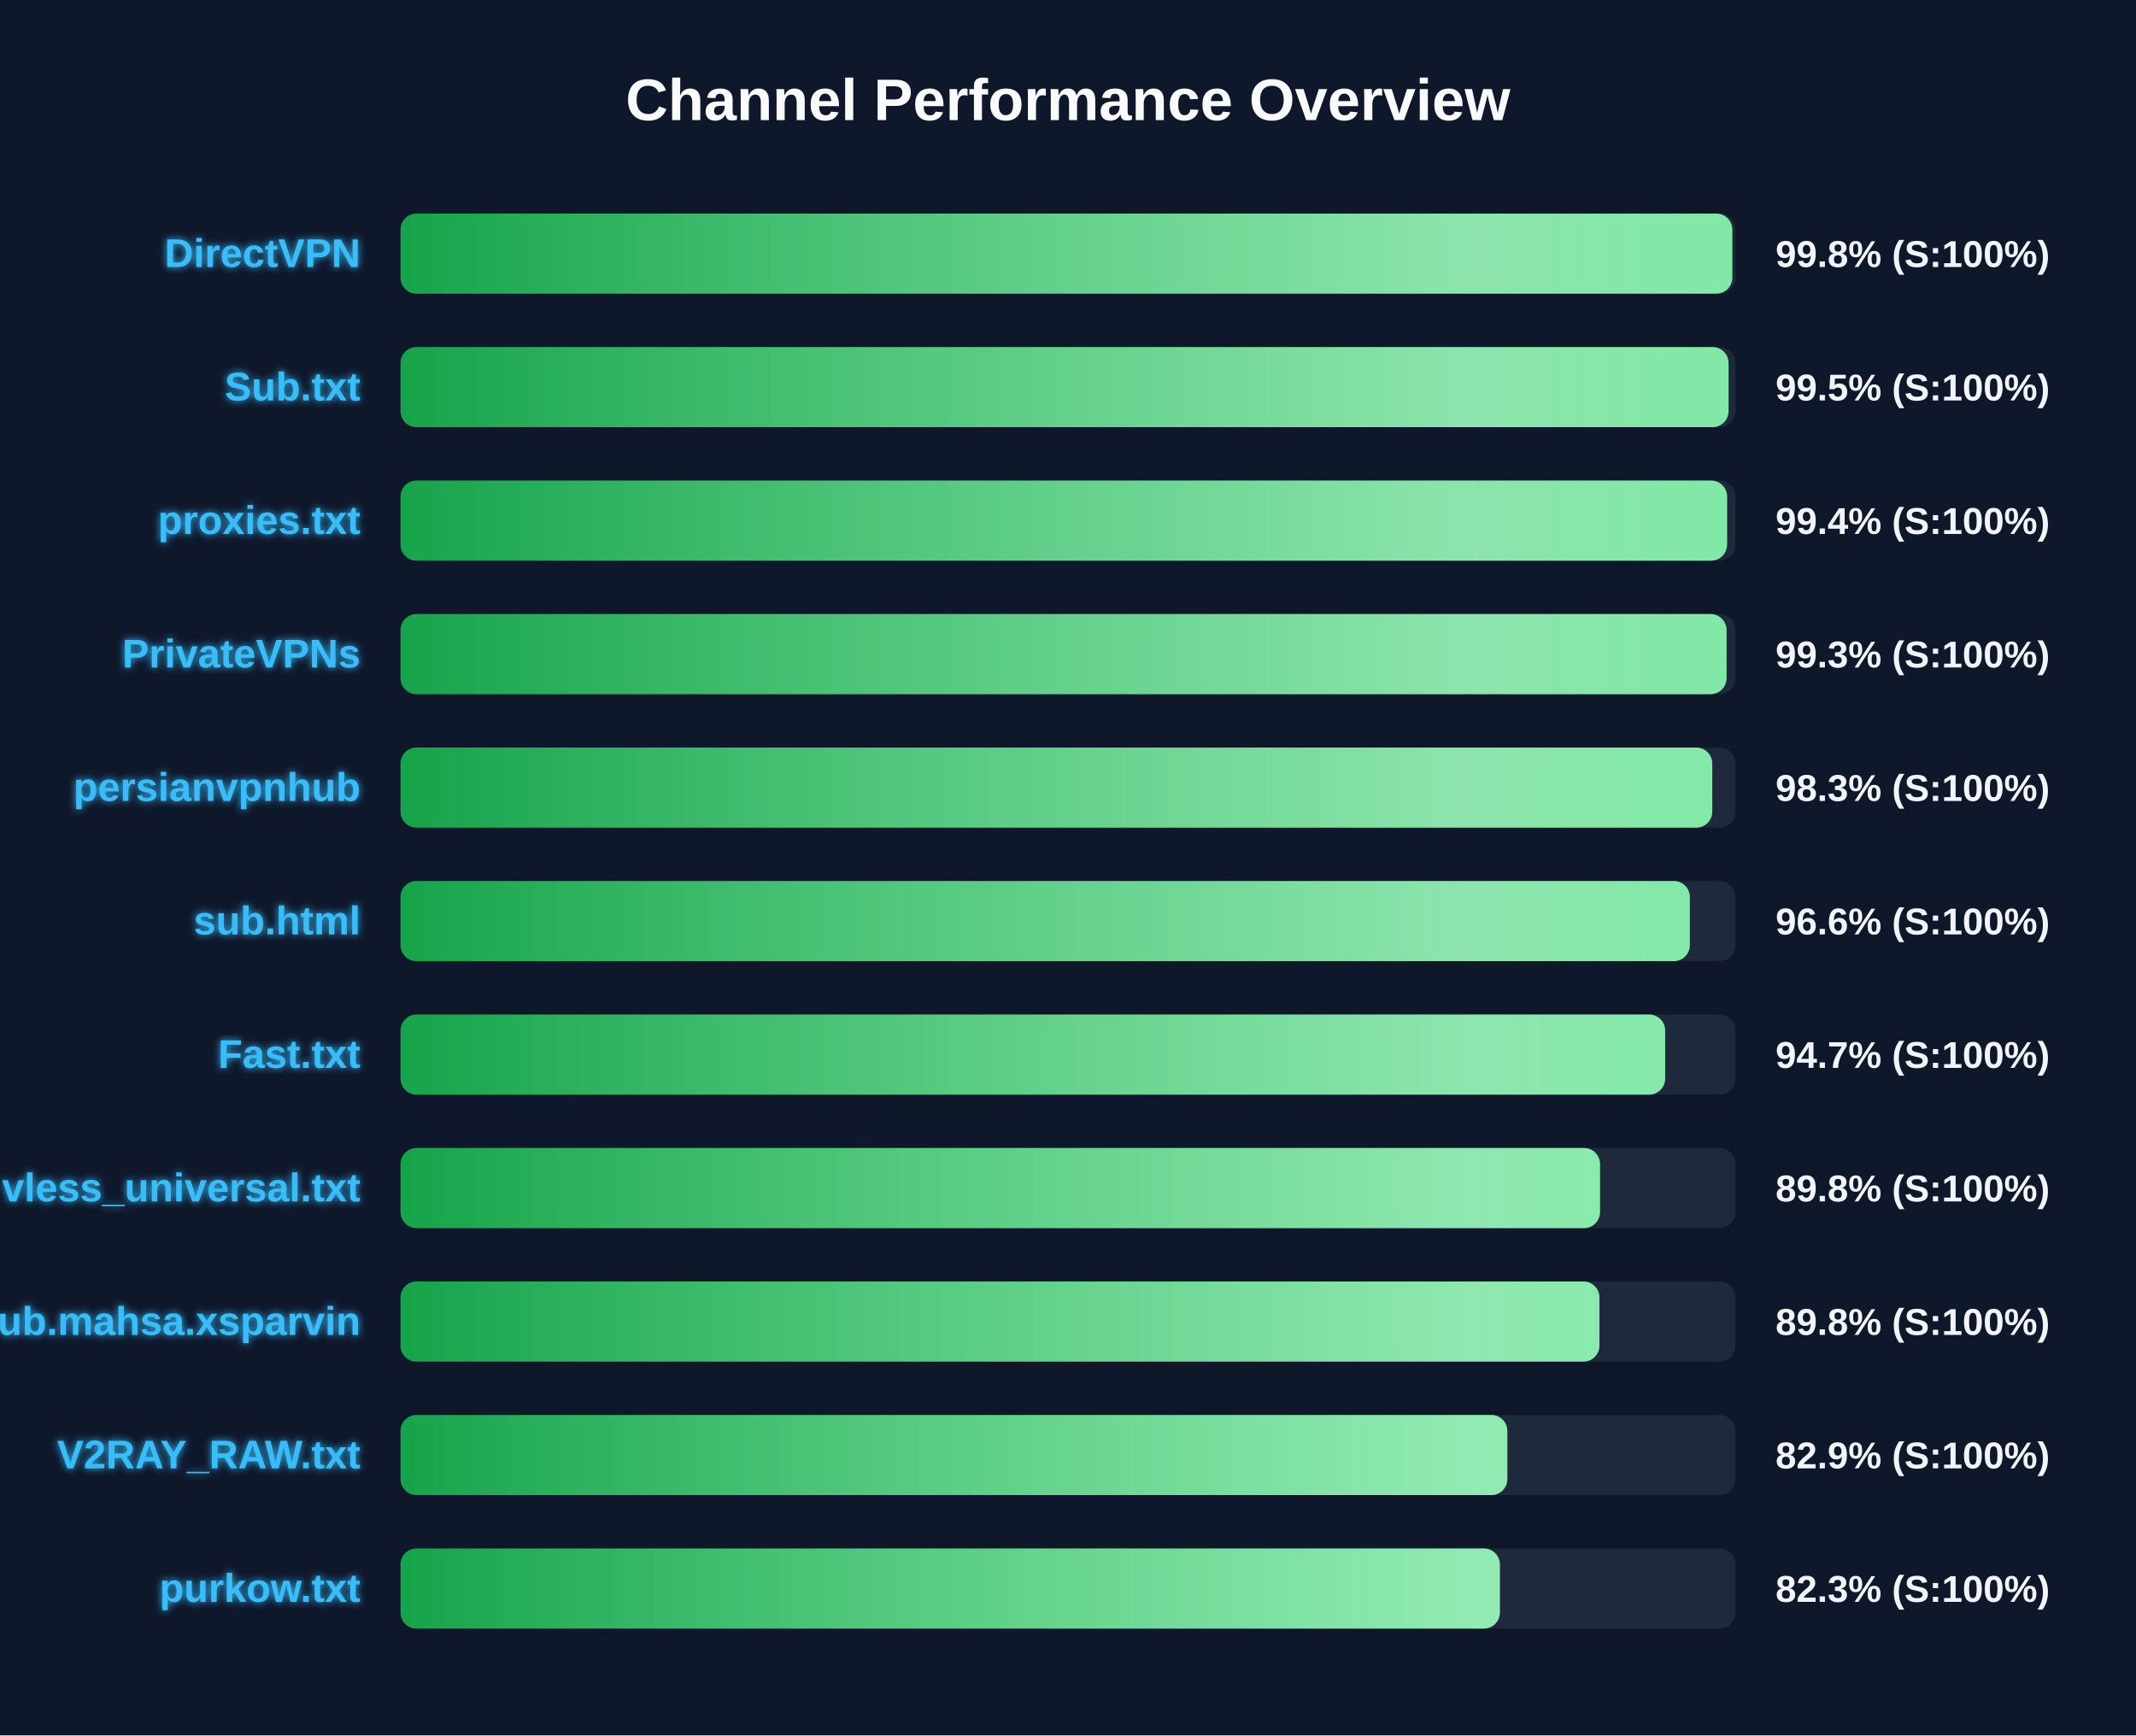
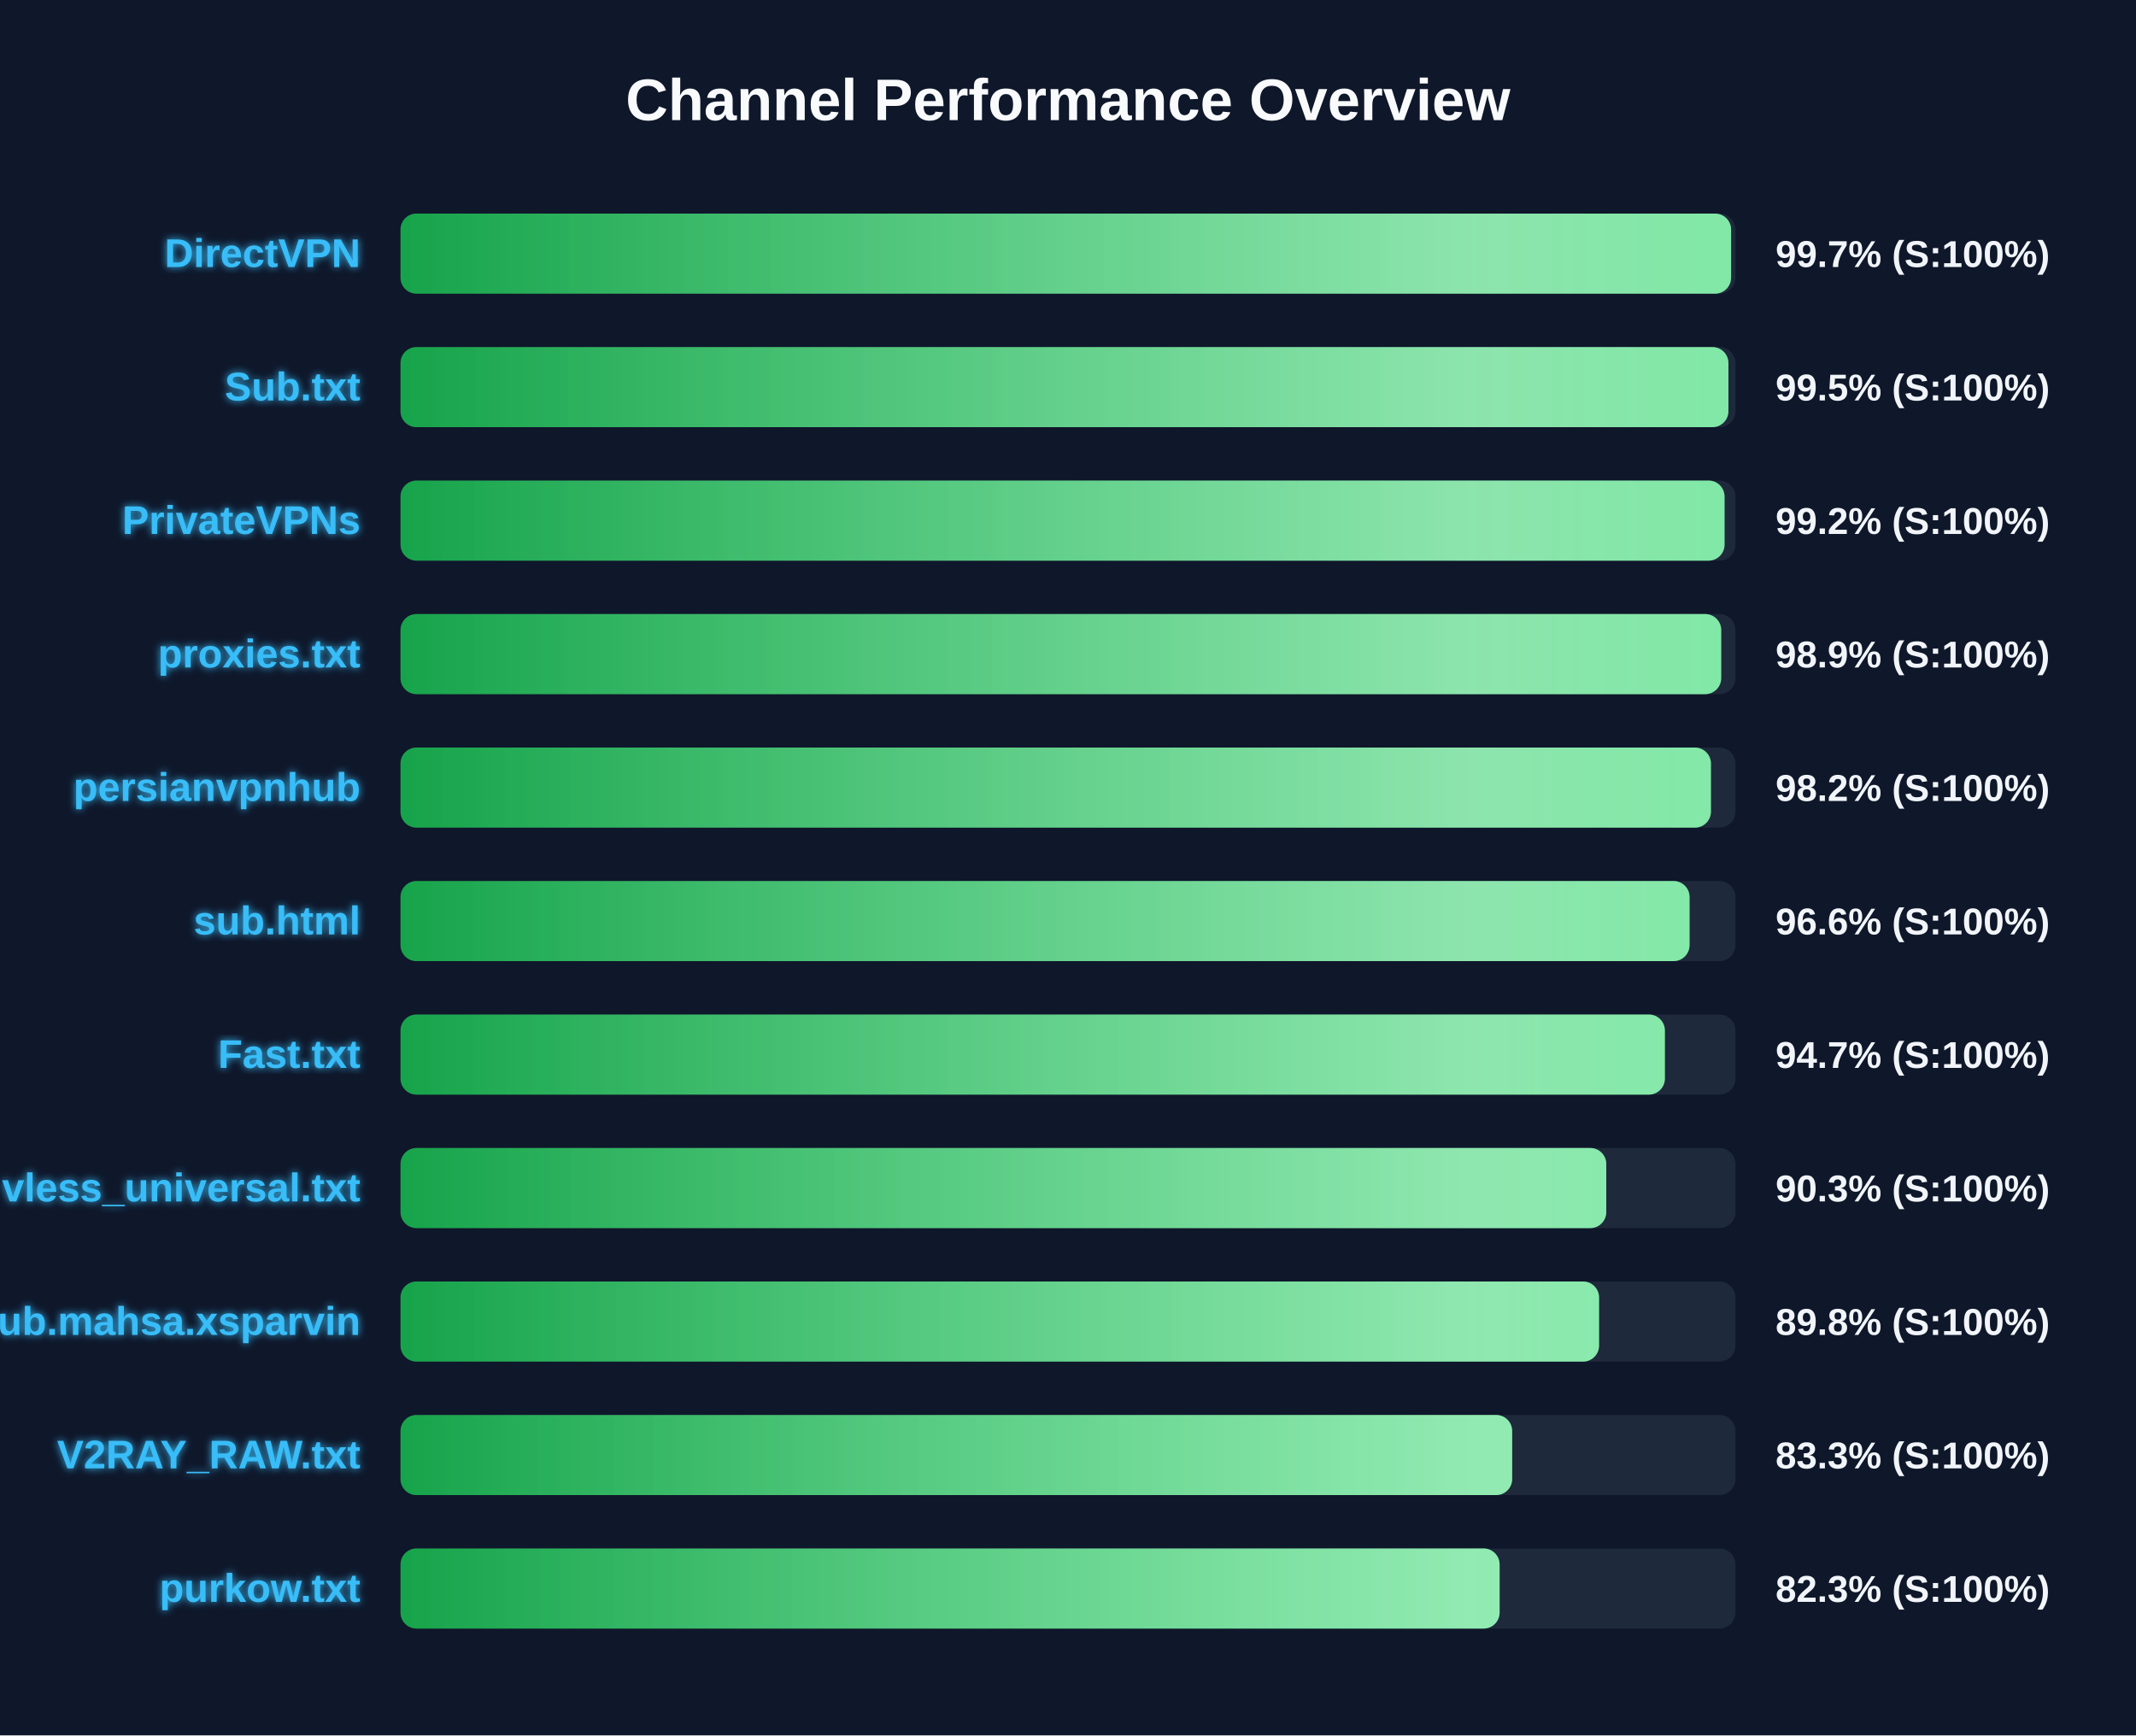
<svg xmlns="http://www.w3.org/2000/svg" width="800" height="650" version="1.1">
  <defs>
    <linearGradient id="grad-green" x1="0%" y1="0%" x2="100%" y2="0%">
      <stop offset="0%" stop-color="#16a34a" />
      <stop offset="100%" stop-color="#4ade80" />
    </linearGradient>
    <linearGradient id="grad-yellow" x1="0%" y1="0%" x2="100%" y2="0%">
      <stop offset="0%" stop-color="#ca8a04" />
      <stop offset="100%" stop-color="#fde047" />
    </linearGradient>
    <linearGradient id="grad-red" x1="0%" y1="0%" x2="100%" y2="0%">
      <stop offset="0%" stop-color="#dc2626" />
      <stop offset="100%" stop-color="#f87171" />
    </linearGradient>
    <linearGradient id="shimmer" x1="0%" y1="0%" x2="100%" y2="0%">
      <stop offset="0%" stop-color="rgba(255,255,255,0)" />
      <stop offset="50%" stop-color="rgba(255,255,255,0.4)" />
      <stop offset="100%" stop-color="rgba(255,255,255,0)" />
    </linearGradient>
    <filter id="glow" x="-20%" y="-20%" width="140%" height="140%">
      <feGaussianBlur stdDeviation="1.5" result="blur" />
      <feComposite in="SourceGraphic" in2="blur" operator="over" />
    </filter>
  </defs>
  <style>
        .bg-rect { fill: #0f172a; }
        .title { font: bold 22px 'Segoe UI', Arial, sans-serif; fill: #f8fafc; }
        .row { font: bold 15px 'Segoe UI', Arial, sans-serif; fill: #38bdf8; filter: url(#glow); }
        .score { font: bold 14px 'Segoe UI', Arial, sans-serif; fill: #f1f5f9; }
        @keyframes shimmer-anim {
            0% { transform: translateX(-100%); }
            100% { transform: translateX(200%); }
        }
        .shimmer-rect {
            animation: shimmer-anim 2.5s infinite linear;
        }
    </style>
  <rect width="100%" height="100%" class="bg-rect" />
  <text x="400" y="45" text-anchor="middle" class="title">Channel Performance Overview</text>
  <rect x="150" y="80" width="500" height="30" fill="#1e293b" rx="6" />
  <clipPath id="clip-0">
-     <rect x="150" y="80" width="498.8" height="30" rx="6" />
+     <rect x="150" y="80" width="498.35" height="30" rx="6" />
  </clipPath>
-   <rect x="150" y="80" width="498.8" height="30" fill="url(#grad-green)" rx="6" />
+   <rect x="150" y="80" width="498.35" height="30" fill="url(#grad-green)" rx="6" />
  <g clip-path="url(#clip-0)">
    <rect x="150" y="80" width="100%" height="30" fill="url(#shimmer)" class="shimmer-rect" />
  </g>
  <text x="135" y="100" text-anchor="end" class="row">DirectVPN</text>
-   <text x="665" y="100" text-anchor="start" class="score">99.8% (S:100%)</text>
+   <text x="665" y="100" text-anchor="start" class="score">99.7% (S:100%)</text>
  <rect x="150" y="130" width="500" height="30" fill="#1e293b" rx="6" />
  <clipPath id="clip-1">
-     <rect x="150" y="130" width="497.4" height="30" rx="6" />
+     <rect x="150" y="130" width="497.35" height="30" rx="6" />
  </clipPath>
-   <rect x="150" y="130" width="497.4" height="30" fill="url(#grad-green)" rx="6" />
+   <rect x="150" y="130" width="497.35" height="30" fill="url(#grad-green)" rx="6" />
  <g clip-path="url(#clip-1)">
    <rect x="150" y="130" width="100%" height="30" fill="url(#shimmer)" class="shimmer-rect" />
  </g>
  <text x="135" y="150" text-anchor="end" class="row">Sub.txt</text>
  <text x="665" y="150" text-anchor="start" class="score">99.5% (S:100%)</text>
  <rect x="150" y="180" width="500" height="30" fill="#1e293b" rx="6" />
  <clipPath id="clip-2">
-     <rect x="150" y="180" width="496.85" height="30" rx="6" />
+     <rect x="150" y="180" width="495.9" height="30" rx="6" />
  </clipPath>
-   <rect x="150" y="180" width="496.85" height="30" fill="url(#grad-green)" rx="6" />
+   <rect x="150" y="180" width="495.9" height="30" fill="url(#grad-green)" rx="6" />
  <g clip-path="url(#clip-2)">
    <rect x="150" y="180" width="100%" height="30" fill="url(#shimmer)" class="shimmer-rect" />
  </g>
-   <text x="135" y="200" text-anchor="end" class="row">proxies.txt</text>
-   <text x="665" y="200" text-anchor="start" class="score">99.4% (S:100%)</text>
+   <text x="135" y="200" text-anchor="end" class="row">PrivateVPNs</text>
+   <text x="665" y="200" text-anchor="start" class="score">99.2% (S:100%)</text>
  <rect x="150" y="230" width="500" height="30" fill="#1e293b" rx="6" />
  <clipPath id="clip-3">
-     <rect x="150" y="230" width="496.65" height="30" rx="6" />
+     <rect x="150" y="230" width="494.65" height="30" rx="6" />
  </clipPath>
-   <rect x="150" y="230" width="496.65" height="30" fill="url(#grad-green)" rx="6" />
+   <rect x="150" y="230" width="494.65" height="30" fill="url(#grad-green)" rx="6" />
  <g clip-path="url(#clip-3)">
    <rect x="150" y="230" width="100%" height="30" fill="url(#shimmer)" class="shimmer-rect" />
  </g>
-   <text x="135" y="250" text-anchor="end" class="row">PrivateVPNs</text>
-   <text x="665" y="250" text-anchor="start" class="score">99.3% (S:100%)</text>
+   <text x="135" y="250" text-anchor="end" class="row">proxies.txt</text>
+   <text x="665" y="250" text-anchor="start" class="score">98.9% (S:100%)</text>
  <rect x="150" y="280" width="500" height="30" fill="#1e293b" rx="6" />
  <clipPath id="clip-4">
-     <rect x="150" y="280" width="491.3" height="30" rx="6" />
+     <rect x="150" y="280" width="490.8" height="30" rx="6" />
  </clipPath>
-   <rect x="150" y="280" width="491.3" height="30" fill="url(#grad-green)" rx="6" />
+   <rect x="150" y="280" width="490.8" height="30" fill="url(#grad-green)" rx="6" />
  <g clip-path="url(#clip-4)">
    <rect x="150" y="280" width="100%" height="30" fill="url(#shimmer)" class="shimmer-rect" />
  </g>
  <text x="135" y="300" text-anchor="end" class="row">persianvpnhub</text>
-   <text x="665" y="300" text-anchor="start" class="score">98.3% (S:100%)</text>
+   <text x="665" y="300" text-anchor="start" class="score">98.2% (S:100%)</text>
  <rect x="150" y="330" width="500" height="30" fill="#1e293b" rx="6" />
  <clipPath id="clip-5">
-     <rect x="150" y="330" width="482.9" height="30" rx="6" />
+     <rect x="150" y="330" width="482.8" height="30" rx="6" />
  </clipPath>
-   <rect x="150" y="330" width="482.9" height="30" fill="url(#grad-green)" rx="6" />
+   <rect x="150" y="330" width="482.8" height="30" fill="url(#grad-green)" rx="6" />
  <g clip-path="url(#clip-5)">
    <rect x="150" y="330" width="100%" height="30" fill="url(#shimmer)" class="shimmer-rect" />
  </g>
  <text x="135" y="350" text-anchor="end" class="row">sub.html</text>
  <text x="665" y="350" text-anchor="start" class="score">96.6% (S:100%)</text>
  <rect x="150" y="380" width="500" height="30" fill="#1e293b" rx="6" />
  <clipPath id="clip-6">
-     <rect x="150" y="380" width="473.65" height="30" rx="6" />
+     <rect x="150" y="380" width="473.55" height="30" rx="6" />
  </clipPath>
-   <rect x="150" y="380" width="473.65" height="30" fill="url(#grad-green)" rx="6" />
+   <rect x="150" y="380" width="473.55" height="30" fill="url(#grad-green)" rx="6" />
  <g clip-path="url(#clip-6)">
    <rect x="150" y="380" width="100%" height="30" fill="url(#shimmer)" class="shimmer-rect" />
  </g>
  <text x="135" y="400" text-anchor="end" class="row">Fast.txt</text>
  <text x="665" y="400" text-anchor="start" class="score">94.7% (S:100%)</text>
  <rect x="150" y="430" width="500" height="30" fill="#1e293b" rx="6" />
  <clipPath id="clip-7">
-     <rect x="150" y="430" width="449.25" height="30" rx="6" />
+     <rect x="150" y="430" width="451.6" height="30" rx="6" />
  </clipPath>
-   <rect x="150" y="430" width="449.25" height="30" fill="url(#grad-green)" rx="6" />
+   <rect x="150" y="430" width="451.6" height="30" fill="url(#grad-green)" rx="6" />
  <g clip-path="url(#clip-7)">
    <rect x="150" y="430" width="100%" height="30" fill="url(#shimmer)" class="shimmer-rect" />
  </g>
  <text x="135" y="450" text-anchor="end" class="row">vless_universal.txt</text>
-   <text x="665" y="450" text-anchor="start" class="score">89.8% (S:100%)</text>
+   <text x="665" y="450" text-anchor="start" class="score">90.3% (S:100%)</text>
  <rect x="150" y="480" width="500" height="30" fill="#1e293b" rx="6" />
  <clipPath id="clip-8">
-     <rect x="150" y="480" width="449.05" height="30" rx="6" />
+     <rect x="150" y="480" width="448.9" height="30" rx="6" />
  </clipPath>
-   <rect x="150" y="480" width="449.05" height="30" fill="url(#grad-green)" rx="6" />
+   <rect x="150" y="480" width="448.9" height="30" fill="url(#grad-green)" rx="6" />
  <g clip-path="url(#clip-8)">
    <rect x="150" y="480" width="100%" height="30" fill="url(#shimmer)" class="shimmer-rect" />
  </g>
  <text x="135" y="500" text-anchor="end" class="row">Sub.mahsa.xsparvin</text>
  <text x="665" y="500" text-anchor="start" class="score">89.8% (S:100%)</text>
  <rect x="150" y="530" width="500" height="30" fill="#1e293b" rx="6" />
  <clipPath id="clip-9">
-     <rect x="150" y="530" width="414.55" height="30" rx="6" />
+     <rect x="150" y="530" width="416.35" height="30" rx="6" />
  </clipPath>
-   <rect x="150" y="530" width="414.55" height="30" fill="url(#grad-green)" rx="6" />
+   <rect x="150" y="530" width="416.35" height="30" fill="url(#grad-green)" rx="6" />
  <g clip-path="url(#clip-9)">
    <rect x="150" y="530" width="100%" height="30" fill="url(#shimmer)" class="shimmer-rect" />
  </g>
  <text x="135" y="550" text-anchor="end" class="row">V2RAY_RAW.txt</text>
-   <text x="665" y="550" text-anchor="start" class="score">82.9% (S:100%)</text>
+   <text x="665" y="550" text-anchor="start" class="score">83.3% (S:100%)</text>
  <rect x="150" y="580" width="500" height="30" fill="#1e293b" rx="6" />
  <clipPath id="clip-10">
-     <rect x="150" y="580" width="411.75" height="30" rx="6" />
+     <rect x="150" y="580" width="411.65" height="30" rx="6" />
  </clipPath>
-   <rect x="150" y="580" width="411.75" height="30" fill="url(#grad-green)" rx="6" />
+   <rect x="150" y="580" width="411.65" height="30" fill="url(#grad-green)" rx="6" />
  <g clip-path="url(#clip-10)">
    <rect x="150" y="580" width="100%" height="30" fill="url(#shimmer)" class="shimmer-rect" />
  </g>
  <text x="135" y="600" text-anchor="end" class="row">purkow.txt</text>
  <text x="665" y="600" text-anchor="start" class="score">82.3% (S:100%)</text>
</svg>
